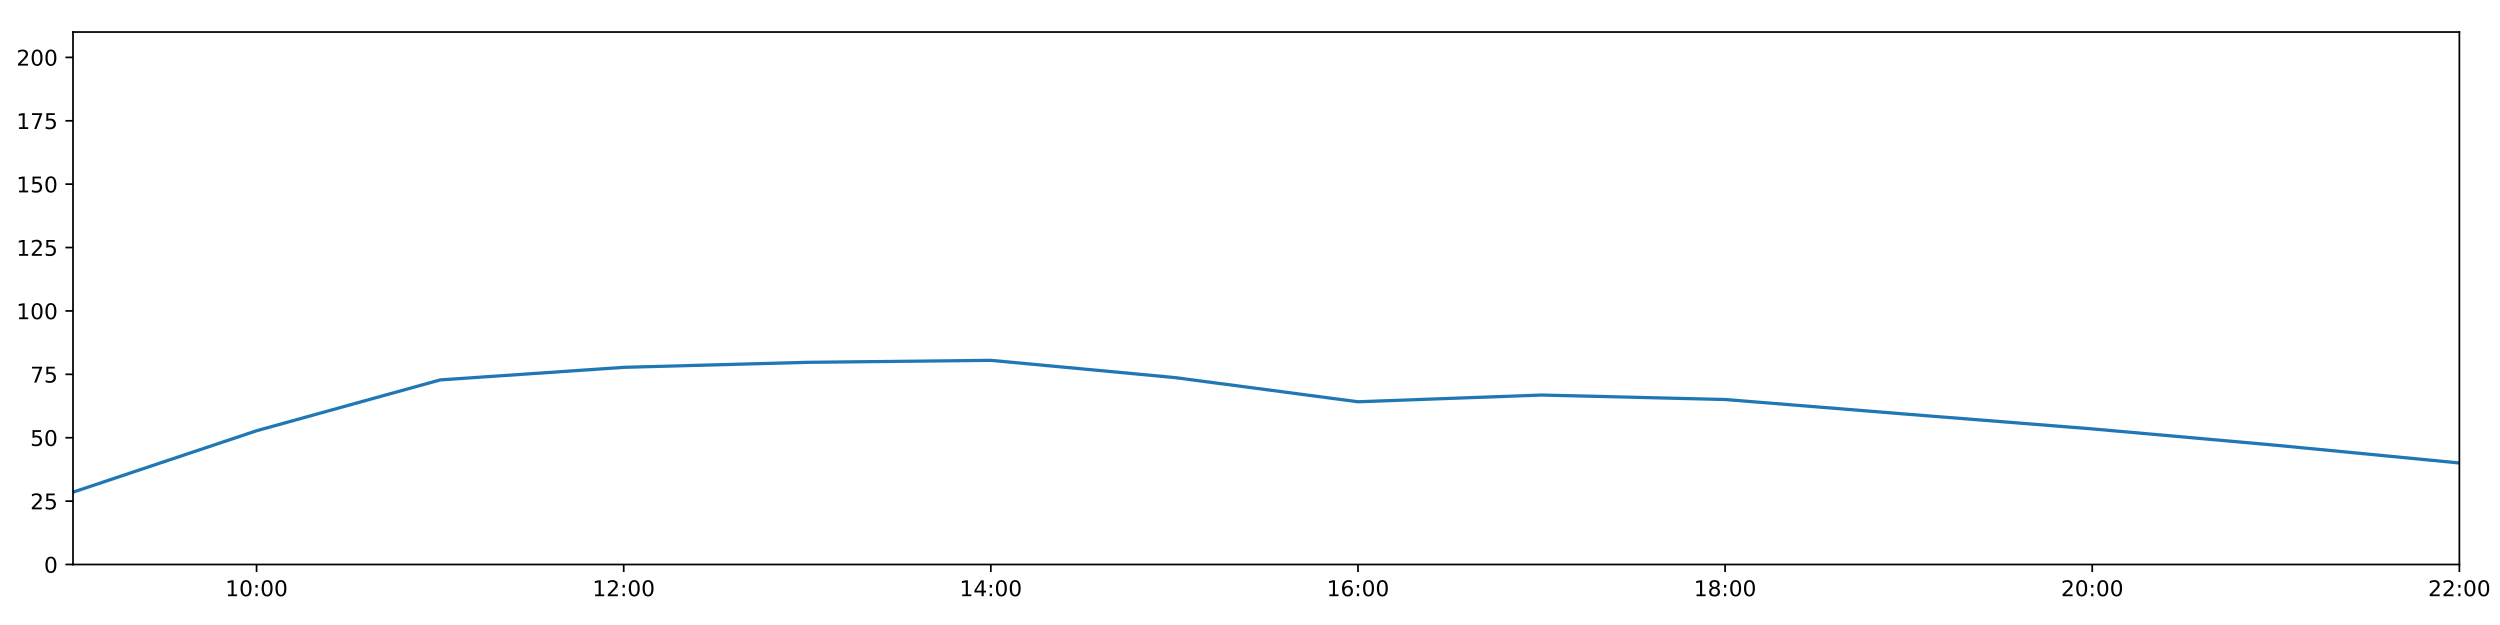
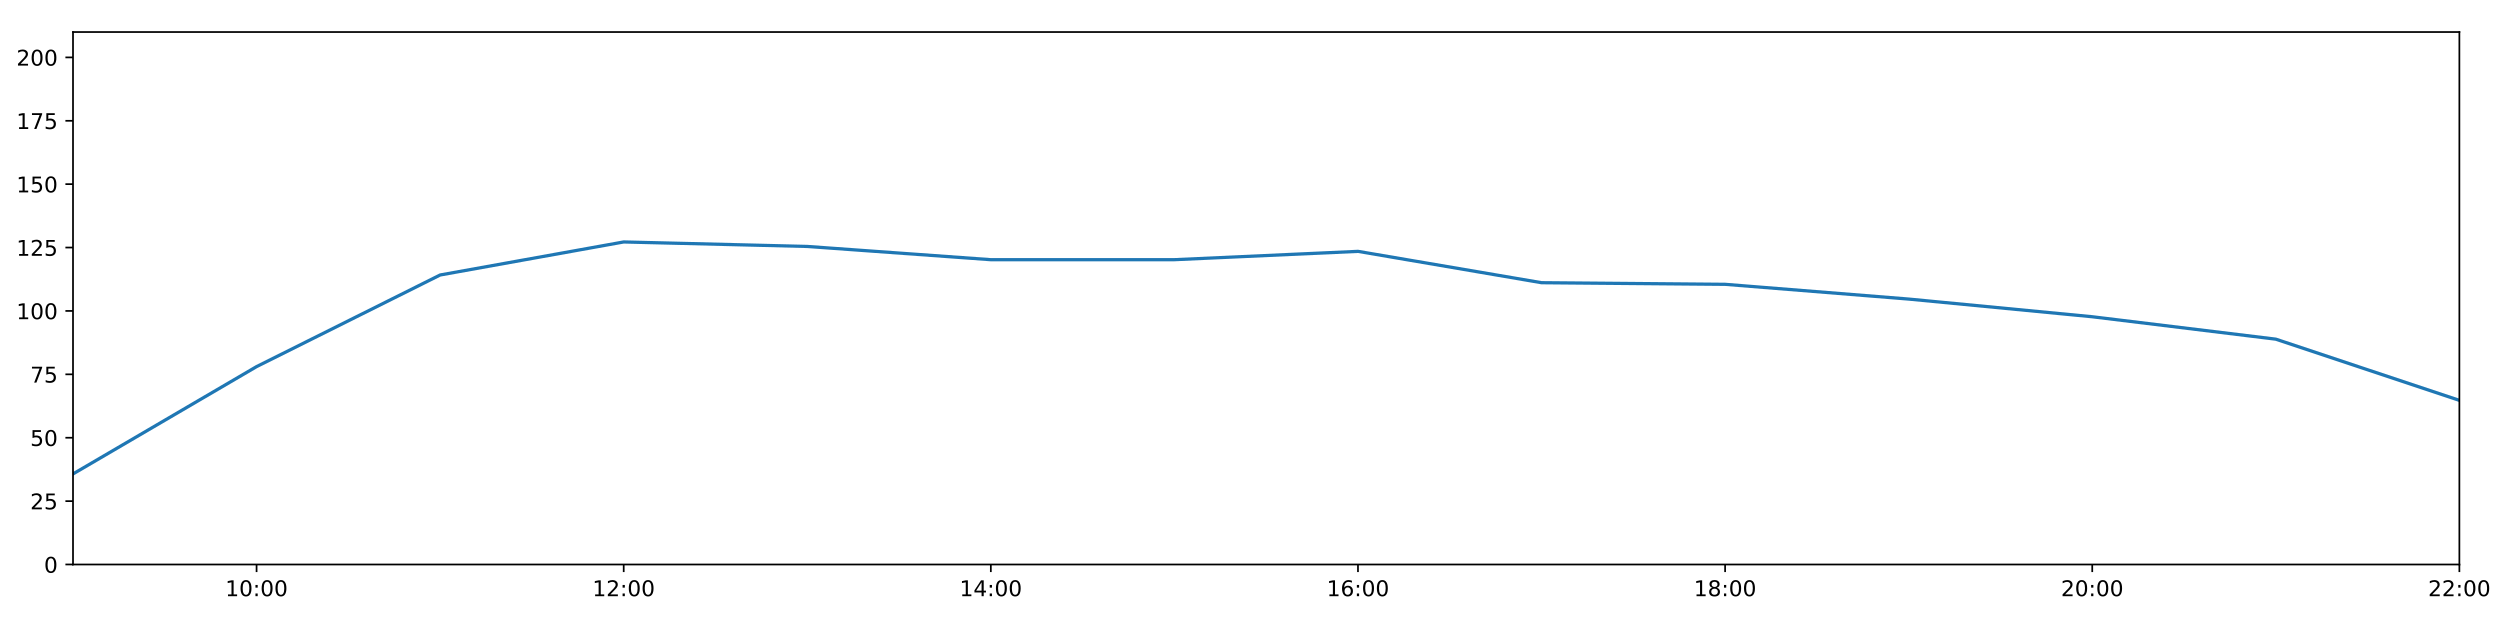
<svg xmlns="http://www.w3.org/2000/svg" xmlns:xlink="http://www.w3.org/1999/xlink" height="288pt" version="1.1" viewBox="0 0 1152 288" width="1152pt">
  <defs>
    <style type="text/css">
*{stroke-linecap:butt;stroke-linejoin:round;}
  </style>
  </defs>
  <g id="figure_1">
    <g id="patch_1">
      <path d="M 0 288  L 1152 288  L 1152 0  L 0 0  z " style="fill:#ffffff;" />
    </g>
    <g id="axes_1">
      <g id="patch_2">
        <path d="M 33.64 260.12  L 1133.28 260.12  L 1133.28 14.76  L 33.64 14.76  z " style="fill:#ffffff;" />
      </g>
      <g id="matplotlib.axis_1">
        <g id="xtick_1">
          <g id="line2d_1">
            <defs>
-               <path d="M 0 0  L 0 3.5  " id="m74265a04f5" style="stroke:#000000;stroke-width:0.8;" />
-             </defs>
-             <g>
-               <use style="stroke:#000000;stroke-width:0.8;" x="118.228" xlink:href="#m74265a04f5" y="260.12" />
+               <path d="M 0 0  L 0 3.5  " id="ma8cabbd57e" style="stroke:#000000;stroke-width:0.8;" />
+             </defs>
+             <g>
+               <use style="stroke:#000000;stroke-width:0.8;" x="118.228" xlink:href="#ma8cabbd57e" y="260.12" />
            </g>
          </g>
          <g id="text_1">
            <defs>
              <path d="M 12.406 8.297  L 28.516 8.297  L 28.516 63.922  L 10.984 60.406  L 10.984 69.391  L 28.422 72.906  L 38.281 72.906  L 38.281 8.297  L 54.391 8.297  L 54.391 0  L 12.406 0  z " id="DejaVuSans-49" />
              <path d="M 31.781 66.406  Q 24.172 66.406 20.328 58.906  Q 16.5 51.422 16.5 36.375  Q 16.5 21.391 20.328 13.891  Q 24.172 6.391 31.781 6.391  Q 39.453 6.391 43.281 13.891  Q 47.125 21.391 47.125 36.375  Q 47.125 51.422 43.281 58.906  Q 39.453 66.406 31.781 66.406  z M 31.781 74.219  Q 44.047 74.219 50.516 64.516  Q 56.984 54.828 56.984 36.375  Q 56.984 17.969 50.516 8.266  Q 44.047 -1.422 31.781 -1.422  Q 19.531 -1.422 13.062 8.266  Q 6.594 17.969 6.594 36.375  Q 6.594 54.828 13.062 64.516  Q 19.531 74.219 31.781 74.219  z " id="DejaVuSans-48" />
              <path d="M 11.719 12.406  L 22.016 12.406  L 22.016 0  L 11.719 0  z M 11.719 51.703  L 22.016 51.703  L 22.016 39.312  L 11.719 39.312  z " id="DejaVuSans-58" />
            </defs>
            <g transform="translate(103.8183 274.7184)scale(0.1 -0.1)">
              <use xlink:href="#DejaVuSans-49" />
              <use x="63.623" xlink:href="#DejaVuSans-48" />
              <use x="127.246" xlink:href="#DejaVuSans-58" />
              <use x="160.938" xlink:href="#DejaVuSans-48" />
              <use x="224.561" xlink:href="#DejaVuSans-48" />
            </g>
          </g>
        </g>
        <g id="xtick_2">
          <g id="line2d_2">
            <g>
-               <use style="stroke:#000000;stroke-width:0.8;" x="287.403" xlink:href="#m74265a04f5" y="260.12" />
+               <use style="stroke:#000000;stroke-width:0.8;" x="287.403" xlink:href="#ma8cabbd57e" y="260.12" />
            </g>
          </g>
          <g id="text_2">
            <defs>
              <path d="M 19.188 8.297  L 53.609 8.297  L 53.609 0  L 7.328 0  L 7.328 8.297  Q 12.938 14.109 22.625 23.891  Q 32.328 33.688 34.812 36.531  Q 39.547 41.844 41.422 45.531  Q 43.312 49.219 43.312 52.781  Q 43.312 58.594 39.234 62.25  Q 35.156 65.922 28.609 65.922  Q 23.969 65.922 18.812 64.312  Q 13.672 62.703 7.812 59.422  L 7.812 69.391  Q 13.766 71.781 18.938 73  Q 24.125 74.219 28.422 74.219  Q 39.75 74.219 46.484 68.547  Q 53.219 62.891 53.219 53.422  Q 53.219 48.922 51.531 44.891  Q 49.859 40.875 45.406 35.406  Q 44.188 33.984 37.641 27.219  Q 31.109 20.453 19.188 8.297  z " id="DejaVuSans-50" />
            </defs>
            <g transform="translate(272.9937 274.7184)scale(0.1 -0.1)">
              <use xlink:href="#DejaVuSans-49" />
              <use x="63.623" xlink:href="#DejaVuSans-50" />
              <use x="127.246" xlink:href="#DejaVuSans-58" />
              <use x="160.938" xlink:href="#DejaVuSans-48" />
              <use x="224.561" xlink:href="#DejaVuSans-48" />
            </g>
          </g>
        </g>
        <g id="xtick_3">
          <g id="line2d_3">
            <g>
-               <use style="stroke:#000000;stroke-width:0.8;" x="456.578" xlink:href="#m74265a04f5" y="260.12" />
+               <use style="stroke:#000000;stroke-width:0.8;" x="456.578" xlink:href="#ma8cabbd57e" y="260.12" />
            </g>
          </g>
          <g id="text_3">
            <defs>
              <path d="M 37.797 64.312  L 12.891 25.391  L 37.797 25.391  z M 35.203 72.906  L 47.609 72.906  L 47.609 25.391  L 58.016 25.391  L 58.016 17.188  L 47.609 17.188  L 47.609 0  L 37.797 0  L 37.797 17.188  L 4.891 17.188  L 4.891 26.703  z " id="DejaVuSans-52" />
            </defs>
            <g transform="translate(442.1691 274.7184)scale(0.1 -0.1)">
              <use xlink:href="#DejaVuSans-49" />
              <use x="63.623" xlink:href="#DejaVuSans-52" />
              <use x="127.246" xlink:href="#DejaVuSans-58" />
              <use x="160.938" xlink:href="#DejaVuSans-48" />
              <use x="224.561" xlink:href="#DejaVuSans-48" />
            </g>
          </g>
        </g>
        <g id="xtick_4">
          <g id="line2d_4">
            <g>
-               <use style="stroke:#000000;stroke-width:0.8;" x="625.754" xlink:href="#m74265a04f5" y="260.12" />
+               <use style="stroke:#000000;stroke-width:0.8;" x="625.754" xlink:href="#ma8cabbd57e" y="260.12" />
            </g>
          </g>
          <g id="text_4">
            <defs>
              <path d="M 33.016 40.375  Q 26.375 40.375 22.484 35.828  Q 18.609 31.297 18.609 23.391  Q 18.609 15.531 22.484 10.953  Q 26.375 6.391 33.016 6.391  Q 39.656 6.391 43.531 10.953  Q 47.406 15.531 47.406 23.391  Q 47.406 31.297 43.531 35.828  Q 39.656 40.375 33.016 40.375  z M 52.594 71.297  L 52.594 62.312  Q 48.875 64.062 45.094 64.984  Q 41.312 65.922 37.594 65.922  Q 27.828 65.922 22.672 59.328  Q 17.531 52.734 16.797 39.406  Q 19.672 43.656 24.016 45.922  Q 28.375 48.188 33.594 48.188  Q 44.578 48.188 50.953 41.516  Q 57.328 34.859 57.328 23.391  Q 57.328 12.156 50.688 5.359  Q 44.047 -1.422 33.016 -1.422  Q 20.359 -1.422 13.672 8.266  Q 6.984 17.969 6.984 36.375  Q 6.984 53.656 15.188 63.938  Q 23.391 74.219 37.203 74.219  Q 40.922 74.219 44.703 73.484  Q 48.484 72.75 52.594 71.297  z " id="DejaVuSans-54" />
            </defs>
            <g transform="translate(611.3445 274.7184)scale(0.1 -0.1)">
              <use xlink:href="#DejaVuSans-49" />
              <use x="63.623" xlink:href="#DejaVuSans-54" />
              <use x="127.246" xlink:href="#DejaVuSans-58" />
              <use x="160.938" xlink:href="#DejaVuSans-48" />
              <use x="224.561" xlink:href="#DejaVuSans-48" />
            </g>
          </g>
        </g>
        <g id="xtick_5">
          <g id="line2d_5">
            <g>
-               <use style="stroke:#000000;stroke-width:0.8;" x="794.929" xlink:href="#m74265a04f5" y="260.12" />
+               <use style="stroke:#000000;stroke-width:0.8;" x="794.929" xlink:href="#ma8cabbd57e" y="260.12" />
            </g>
          </g>
          <g id="text_5">
            <defs>
              <path d="M 31.781 34.625  Q 24.75 34.625 20.719 30.859  Q 16.703 27.094 16.703 20.516  Q 16.703 13.922 20.719 10.156  Q 24.75 6.391 31.781 6.391  Q 38.812 6.391 42.859 10.172  Q 46.922 13.969 46.922 20.516  Q 46.922 27.094 42.891 30.859  Q 38.875 34.625 31.781 34.625  z M 21.922 38.812  Q 15.578 40.375 12.031 44.719  Q 8.5 49.078 8.5 55.328  Q 8.5 64.062 14.719 69.141  Q 20.953 74.219 31.781 74.219  Q 42.672 74.219 48.875 69.141  Q 55.078 64.062 55.078 55.328  Q 55.078 49.078 51.531 44.719  Q 48 40.375 41.703 38.812  Q 48.828 37.156 52.797 32.312  Q 56.781 27.484 56.781 20.516  Q 56.781 9.906 50.312 4.234  Q 43.844 -1.422 31.781 -1.422  Q 19.734 -1.422 13.25 4.234  Q 6.781 9.906 6.781 20.516  Q 6.781 27.484 10.781 32.312  Q 14.797 37.156 21.922 38.812  z M 18.312 54.391  Q 18.312 48.734 21.844 45.562  Q 25.391 42.391 31.781 42.391  Q 38.141 42.391 41.719 45.562  Q 45.312 48.734 45.312 54.391  Q 45.312 60.062 41.719 63.234  Q 38.141 66.406 31.781 66.406  Q 25.391 66.406 21.844 63.234  Q 18.312 60.062 18.312 54.391  z " id="DejaVuSans-56" />
            </defs>
            <g transform="translate(780.5199 274.7184)scale(0.1 -0.1)">
              <use xlink:href="#DejaVuSans-49" />
              <use x="63.623" xlink:href="#DejaVuSans-56" />
              <use x="127.246" xlink:href="#DejaVuSans-58" />
              <use x="160.938" xlink:href="#DejaVuSans-48" />
              <use x="224.561" xlink:href="#DejaVuSans-48" />
            </g>
          </g>
        </g>
        <g id="xtick_6">
          <g id="line2d_6">
            <g>
-               <use style="stroke:#000000;stroke-width:0.8;" x="964.105" xlink:href="#m74265a04f5" y="260.12" />
+               <use style="stroke:#000000;stroke-width:0.8;" x="964.105" xlink:href="#ma8cabbd57e" y="260.12" />
            </g>
          </g>
          <g id="text_6">
            <g transform="translate(949.6952 274.7184)scale(0.1 -0.1)">
              <use xlink:href="#DejaVuSans-50" />
              <use x="63.623" xlink:href="#DejaVuSans-48" />
              <use x="127.246" xlink:href="#DejaVuSans-58" />
              <use x="160.938" xlink:href="#DejaVuSans-48" />
              <use x="224.561" xlink:href="#DejaVuSans-48" />
            </g>
          </g>
        </g>
        <g id="xtick_7">
          <g id="line2d_7">
            <g>
-               <use style="stroke:#000000;stroke-width:0.8;" x="1133.28" xlink:href="#m74265a04f5" y="260.12" />
+               <use style="stroke:#000000;stroke-width:0.8;" x="1133.28" xlink:href="#ma8cabbd57e" y="260.12" />
            </g>
          </g>
          <g id="text_7">
            <g transform="translate(1118.871 274.7184)scale(0.1 -0.1)">
              <use xlink:href="#DejaVuSans-50" />
              <use x="63.623" xlink:href="#DejaVuSans-50" />
              <use x="127.246" xlink:href="#DejaVuSans-58" />
              <use x="160.938" xlink:href="#DejaVuSans-48" />
              <use x="224.561" xlink:href="#DejaVuSans-48" />
            </g>
          </g>
        </g>
      </g>
      <g id="matplotlib.axis_2">
        <g id="ytick_1">
          <g id="line2d_8">
            <defs>
-               <path d="M 0 0  L -3.5 0  " id="m572ba0e617" style="stroke:#000000;stroke-width:0.8;" />
-             </defs>
-             <g>
-               <use style="stroke:#000000;stroke-width:0.8;" x="33.64" xlink:href="#m572ba0e617" y="260.12" />
+               <path d="M 0 0  L -3.5 0  " id="mca6da85582" style="stroke:#000000;stroke-width:0.8;" />
+             </defs>
+             <g>
+               <use style="stroke:#000000;stroke-width:0.8;" x="33.64" xlink:href="#mca6da85582" y="260.12" />
            </g>
          </g>
          <g id="text_8">
            <g transform="translate(20.2775 263.9192)scale(0.1 -0.1)">
              <use xlink:href="#DejaVuSans-48" />
            </g>
          </g>
        </g>
        <g id="ytick_2">
          <g id="line2d_9">
            <g>
-               <use style="stroke:#000000;stroke-width:0.8;" x="33.64" xlink:href="#m572ba0e617" y="230.91" />
+               <use style="stroke:#000000;stroke-width:0.8;" x="33.64" xlink:href="#mca6da85582" y="230.91" />
            </g>
          </g>
          <g id="text_9">
            <defs>
              <path d="M 10.797 72.906  L 49.516 72.906  L 49.516 64.594  L 19.828 64.594  L 19.828 46.734  Q 21.969 47.469 24.109 47.828  Q 26.266 48.188 28.422 48.188  Q 40.625 48.188 47.75 41.5  Q 54.891 34.812 54.891 23.391  Q 54.891 11.625 47.562 5.094  Q 40.234 -1.422 26.906 -1.422  Q 22.312 -1.422 17.547 -0.641  Q 12.797 0.141 7.719 1.703  L 7.719 11.625  Q 12.109 9.234 16.797 8.062  Q 21.484 6.891 26.703 6.891  Q 35.156 6.891 40.078 11.328  Q 45.016 15.766 45.016 23.391  Q 45.016 31 40.078 35.438  Q 35.156 39.891 26.703 39.891  Q 22.75 39.891 18.812 39.016  Q 14.891 38.141 10.797 36.281  z " id="DejaVuSans-53" />
            </defs>
            <g transform="translate(13.915 234.7097)scale(0.1 -0.1)">
              <use xlink:href="#DejaVuSans-50" />
              <use x="63.623" xlink:href="#DejaVuSans-53" />
            </g>
          </g>
        </g>
        <g id="ytick_3">
          <g id="line2d_10">
            <g>
-               <use style="stroke:#000000;stroke-width:0.8;" x="33.64" xlink:href="#m572ba0e617" y="201.701" />
+               <use style="stroke:#000000;stroke-width:0.8;" x="33.64" xlink:href="#mca6da85582" y="201.701" />
            </g>
          </g>
          <g id="text_10">
            <g transform="translate(13.915 205.5002)scale(0.1 -0.1)">
              <use xlink:href="#DejaVuSans-53" />
              <use x="63.623" xlink:href="#DejaVuSans-48" />
            </g>
          </g>
        </g>
        <g id="ytick_4">
          <g id="line2d_11">
            <g>
-               <use style="stroke:#000000;stroke-width:0.8;" x="33.64" xlink:href="#m572ba0e617" y="172.491" />
+               <use style="stroke:#000000;stroke-width:0.8;" x="33.64" xlink:href="#mca6da85582" y="172.491" />
            </g>
          </g>
          <g id="text_11">
            <defs>
              <path d="M 8.203 72.906  L 55.078 72.906  L 55.078 68.703  L 28.609 0  L 18.312 0  L 43.219 64.594  L 8.203 64.594  z " id="DejaVuSans-55" />
            </defs>
            <g transform="translate(13.915 176.2906)scale(0.1 -0.1)">
              <use xlink:href="#DejaVuSans-55" />
              <use x="63.623" xlink:href="#DejaVuSans-53" />
            </g>
          </g>
        </g>
        <g id="ytick_5">
          <g id="line2d_12">
            <g>
-               <use style="stroke:#000000;stroke-width:0.8;" x="33.64" xlink:href="#m572ba0e617" y="143.282" />
+               <use style="stroke:#000000;stroke-width:0.8;" x="33.64" xlink:href="#mca6da85582" y="143.282" />
            </g>
          </g>
          <g id="text_12">
            <g transform="translate(7.5525 147.0811)scale(0.1 -0.1)">
              <use xlink:href="#DejaVuSans-49" />
              <use x="63.623" xlink:href="#DejaVuSans-48" />
              <use x="127.246" xlink:href="#DejaVuSans-48" />
            </g>
          </g>
        </g>
        <g id="ytick_6">
          <g id="line2d_13">
            <g>
-               <use style="stroke:#000000;stroke-width:0.8;" x="33.64" xlink:href="#m572ba0e617" y="114.072" />
+               <use style="stroke:#000000;stroke-width:0.8;" x="33.64" xlink:href="#mca6da85582" y="114.072" />
            </g>
          </g>
          <g id="text_13">
            <g transform="translate(7.5525 117.8716)scale(0.1 -0.1)">
              <use xlink:href="#DejaVuSans-49" />
              <use x="63.623" xlink:href="#DejaVuSans-50" />
              <use x="127.246" xlink:href="#DejaVuSans-53" />
            </g>
          </g>
        </g>
        <g id="ytick_7">
          <g id="line2d_14">
            <g>
-               <use style="stroke:#000000;stroke-width:0.8;" x="33.64" xlink:href="#m572ba0e617" y="84.863" />
+               <use style="stroke:#000000;stroke-width:0.8;" x="33.64" xlink:href="#mca6da85582" y="84.863" />
            </g>
          </g>
          <g id="text_14">
            <g transform="translate(7.5525 88.66208)scale(0.1 -0.1)">
              <use xlink:href="#DejaVuSans-49" />
              <use x="63.623" xlink:href="#DejaVuSans-53" />
              <use x="127.246" xlink:href="#DejaVuSans-48" />
            </g>
          </g>
        </g>
        <g id="ytick_8">
          <g id="line2d_15">
            <g>
-               <use style="stroke:#000000;stroke-width:0.8;" x="33.64" xlink:href="#m572ba0e617" y="55.653" />
+               <use style="stroke:#000000;stroke-width:0.8;" x="33.64" xlink:href="#mca6da85582" y="55.653" />
            </g>
          </g>
          <g id="text_15">
            <g transform="translate(7.5525 59.45255)scale(0.1 -0.1)">
              <use xlink:href="#DejaVuSans-49" />
              <use x="63.623" xlink:href="#DejaVuSans-55" />
              <use x="127.246" xlink:href="#DejaVuSans-53" />
            </g>
          </g>
        </g>
        <g id="ytick_9">
          <g id="line2d_16">
            <g>
-               <use style="stroke:#000000;stroke-width:0.8;" x="33.64" xlink:href="#m572ba0e617" y="26.444" />
+               <use style="stroke:#000000;stroke-width:0.8;" x="33.64" xlink:href="#mca6da85582" y="26.444" />
            </g>
          </g>
          <g id="text_16">
            <g transform="translate(7.5525 30.24303)scale(0.1 -0.1)">
              <use xlink:href="#DejaVuSans-50" />
              <use x="63.623" xlink:href="#DejaVuSans-48" />
              <use x="127.246" xlink:href="#DejaVuSans-48" />
            </g>
          </g>
        </g>
      </g>
      <g id="line2d_17">
-         <path clip-path="url(#pe59422fc59)" d="M 33.64 226.782  L 118.228 198.488  L 202.815 175.062  L 287.403 169.268  L 371.991 166.961  L 456.578 166.045  L 541.166 173.971  L 625.754 185.135  L 710.342 182.033  L 794.929 184.092  L 879.517 190.922  L 964.105 197.632  L 1048.692 205.167  L 1133.28 213.344  " style="fill:none;stroke:#1f77b4;stroke-linecap:square;stroke-width:1.5;" />
+         <path clip-path="url(#p1af25a699a)" d="M 33.64 218.385  L 118.228 168.935  L 202.815 126.712  L 287.403 111.492  L 371.991 113.564  L 456.578 119.671  L 541.166 119.66  L 625.754 115.825  L 710.342 130.27  L 794.929 131.014  L 879.517 137.812  L 964.105 145.959  L 1048.692 156.286  L 1133.28 184.48  " style="fill:none;stroke:#1f77b4;stroke-linecap:square;stroke-width:1.5;" />
      </g>
      <g id="patch_3">
        <path d="M 33.64 260.12  L 33.64 14.76  " style="fill:none;stroke:#000000;stroke-linecap:square;stroke-linejoin:miter;stroke-width:0.8;" />
      </g>
      <g id="patch_4">
        <path d="M 1133.28 260.12  L 1133.28 14.76  " style="fill:none;stroke:#000000;stroke-linecap:square;stroke-linejoin:miter;stroke-width:0.8;" />
      </g>
      <g id="patch_5">
        <path d="M 33.64 260.12  L 1133.28 260.12  " style="fill:none;stroke:#000000;stroke-linecap:square;stroke-linejoin:miter;stroke-width:0.8;" />
      </g>
      <g id="patch_6">
        <path d="M 33.64 14.76  L 1133.28 14.76  " style="fill:none;stroke:#000000;stroke-linecap:square;stroke-linejoin:miter;stroke-width:0.8;" />
      </g>
    </g>
  </g>
  <defs>
-     <clipPath id="pe59422fc59">
+     <clipPath id="p1af25a699a">
      <rect height="245.36" width="1099.64" x="33.64" y="14.76" />
    </clipPath>
  </defs>
</svg>
